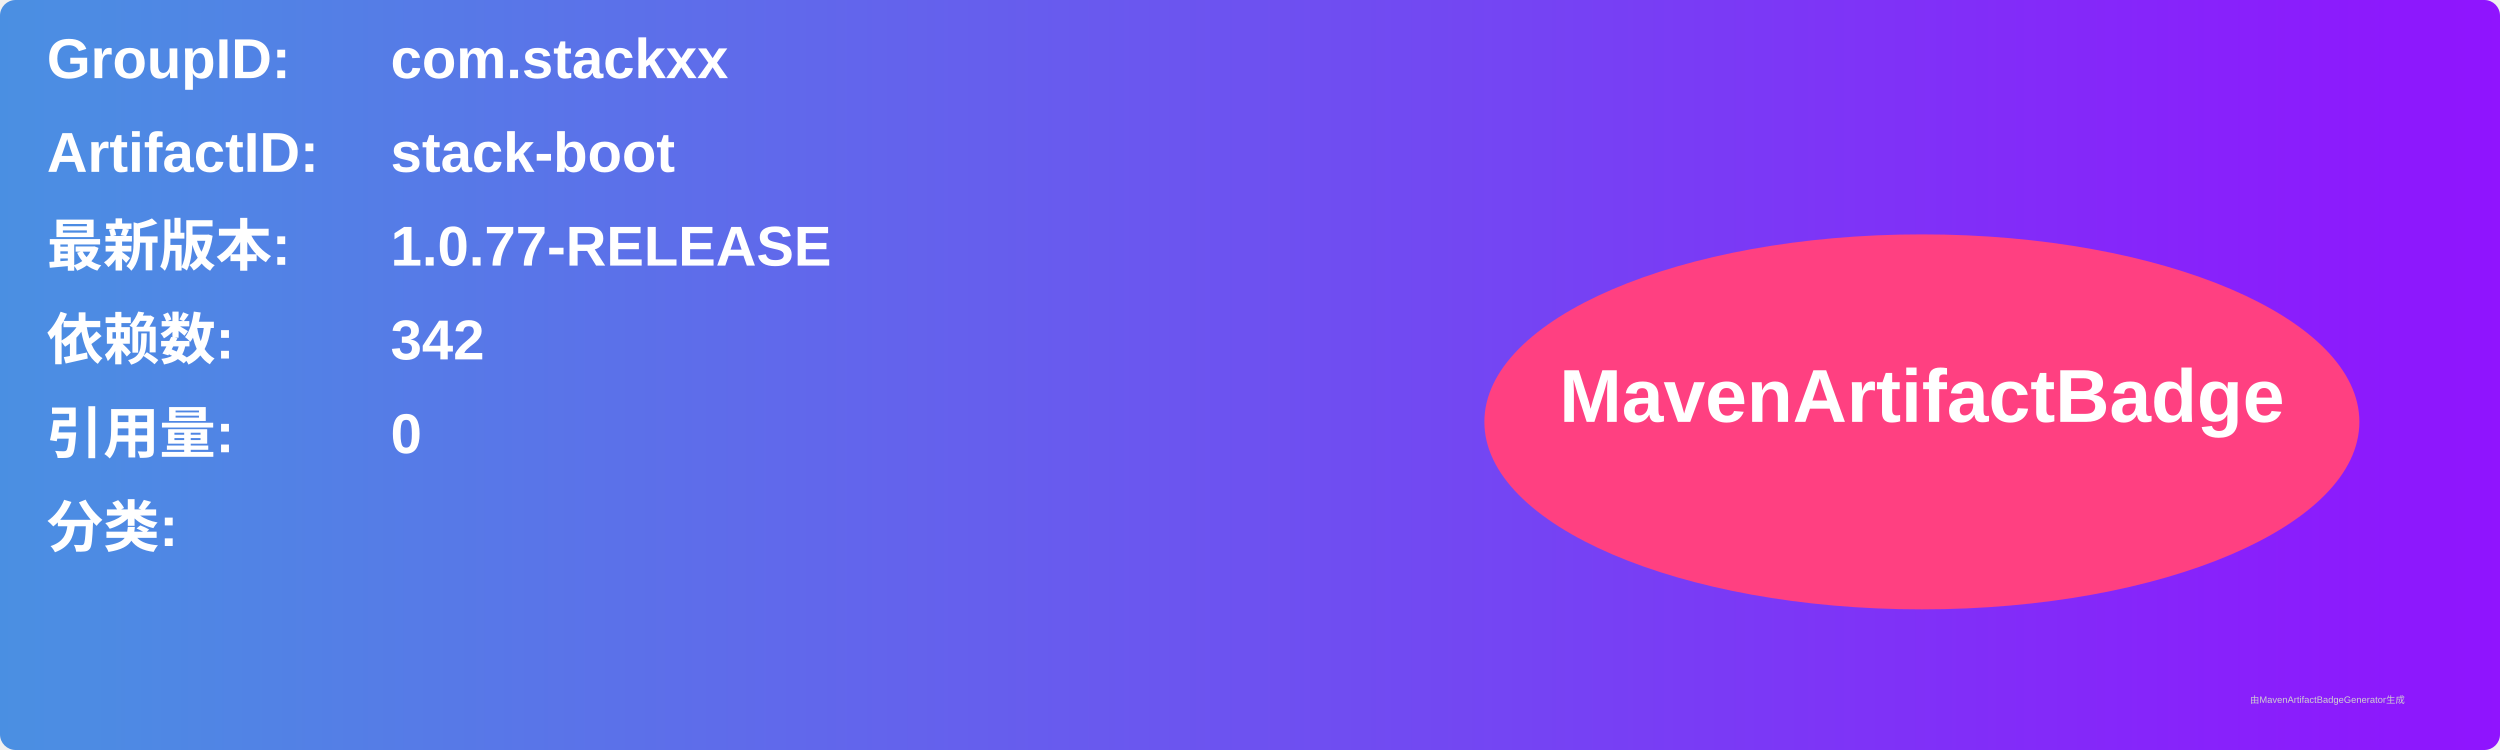
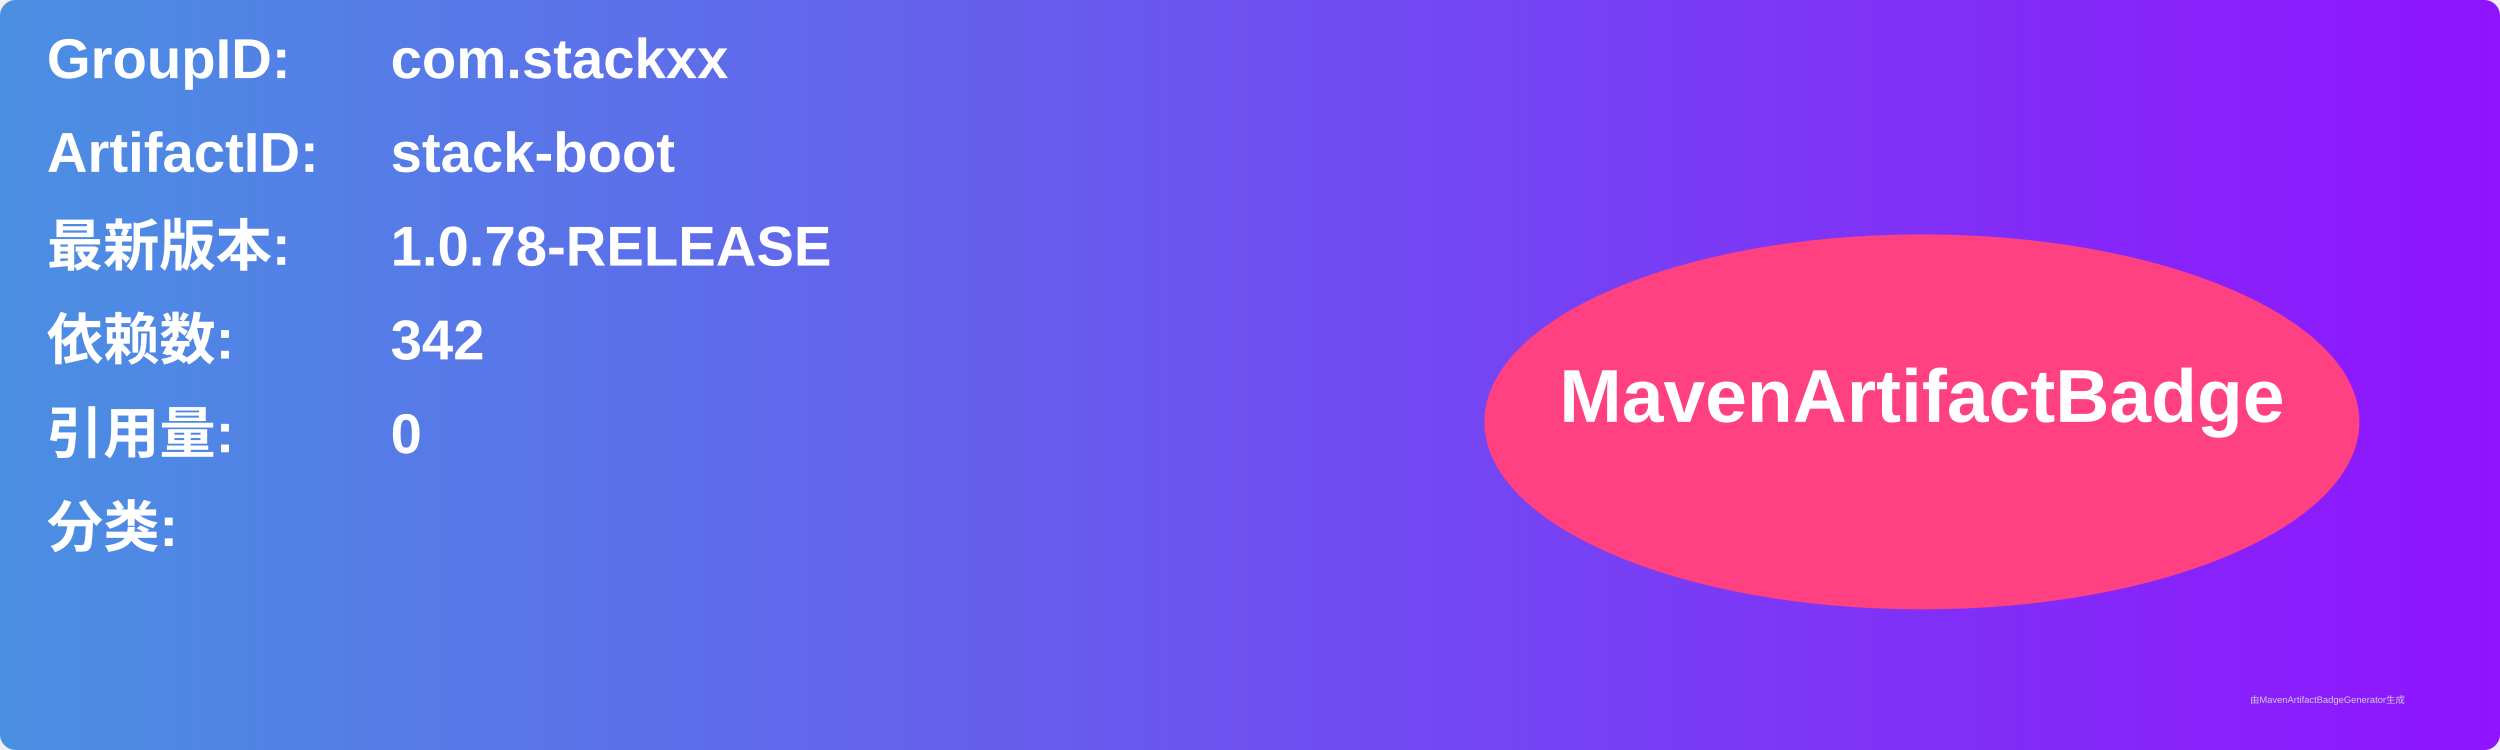
<svg xmlns="http://www.w3.org/2000/svg" width="800" height="240" viewBox="0 0 800 240">
  <linearGradient id="grad" x1="0%" y1="0%" x2="100%" y2="0%">
    <stop offset="0%" stop-color="#4a90e2" />
    <stop offset="100%" stop-color="#9013fe" />
  </linearGradient>
  <rect width="100%" height="100%" rx="5" ry="5" fill="url(#grad)" />
  <g transform="translate(15, 15)">
    <text x="0" y="10" font-family="Arial" font-size="18" fill="white" font-weight="bold" width="260">GroupID:</text>
    <text x="110" y="10" font-family="Arial" font-size="18" fill="white" font-weight="bold" width="460">com.stackxx</text>
    <text x="0" y="40" font-family="Arial" font-size="18" fill="white" font-weight="bold" width="260">ArtifactID:</text>
    <text x="110" y="40" font-family="Arial" font-size="18" fill="white" font-weight="bold" width="460">stack-boot</text>
    <text x="0" y="70" font-family="Arial" font-size="18" fill="white" font-weight="bold">最新版本:</text>
    <text x="110" y="70" font-family="Arial" font-size="18" fill="white" font-weight="bold">
-       <tspan font-weight="bold">1.0.77-RELEASE</tspan>
+       <tspan font-weight="bold">1.0.78-RELEASE</tspan>
    </text>
    <text x="0" y="100" font-family="Arial" font-size="18" fill="white" font-weight="bold">依赖数: </text>
    <text x="110" y="100" font-family="Arial" font-size="18" fill="white">
      <tspan font-weight="bold">342</tspan>
    </text>
    <text x="0" y="130" font-family="Arial" font-size="18" fill="white" font-weight="bold">引用量: </text>
    <text x="110" y="130" font-family="Arial" font-size="18" fill="white">
      <tspan font-weight="bold">0</tspan>
    </text>
    <text x="0" y="160" font-family="Arial" font-size="18" fill="white" font-weight="bold">分类:</text>
    <text x="10" y="190" font-family="Arial" font-size="10" fill="white">
      <tspan font-weight="bold" />
    </text>
    <ellipse cx="600" cy="120" rx="140" ry="60" fill="#ff4081" />
    <text x="600" y="120" text-anchor="middle" font-family="Arial" font-size="24" fill="white" font-weight="bold">MavenArtifactBadge</text>
  </g>
  <text x="720" y="225" font-family="Arial" font-size="3" fill="#d0d0d0">由MavenArtifactBadgeGenerator生成</text>
</svg>
